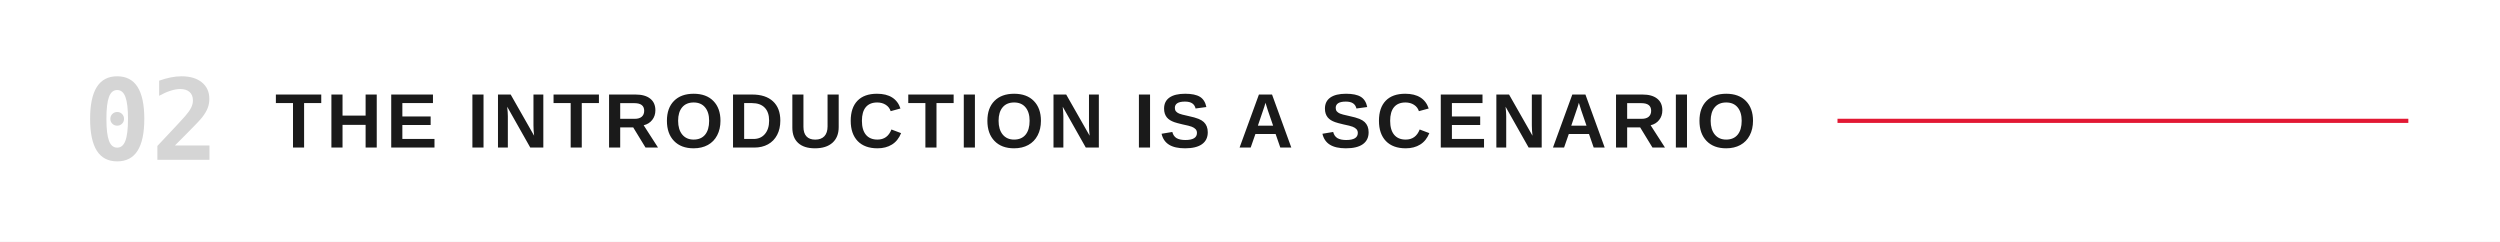
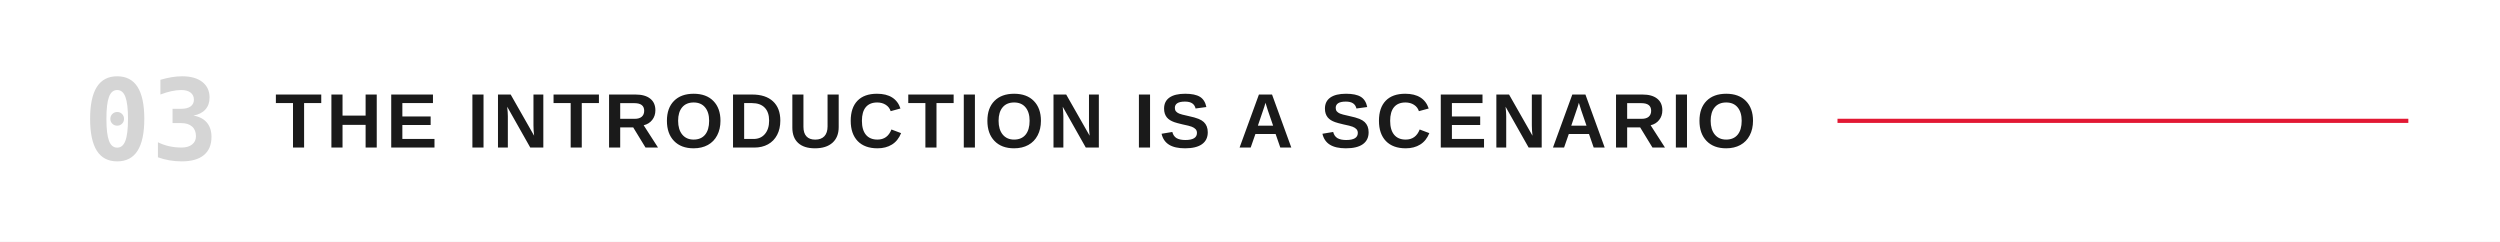
<svg xmlns="http://www.w3.org/2000/svg" viewBox="0 0 1200 116" role="img" aria-labelledby="title">
  <rect width="1200" height="116" fill="#FFFFFF" />
-   <text x="40" y="58" dominant-baseline="central" fill="#D5D5D5" font-family="ui-monospace,'Monaspace Neon','SF Mono',Menlo,Consolas,monospace" font-size="54" font-weight="600">02</text>
+   <text x="40" y="58" dominant-baseline="central" fill="#D5D5D5" font-family="ui-monospace,'Monaspace Neon','SF Mono',Menlo,Consolas,monospace" font-size="54" font-weight="600">03</text>
  <text x="132" y="58" dominant-baseline="central" fill="#1a1a1a" font-family="'Helvetica Neue Condensed','Helvetica Neue',Arial,sans-serif" font-size="37" font-weight="700" letter-spacing="2">THE INTRODUCTION IS A SCENARIO</text>
  <line x1="882.0" y1="58" x2="1156" y2="58" stroke="#E21833" stroke-width="2" />
</svg>
